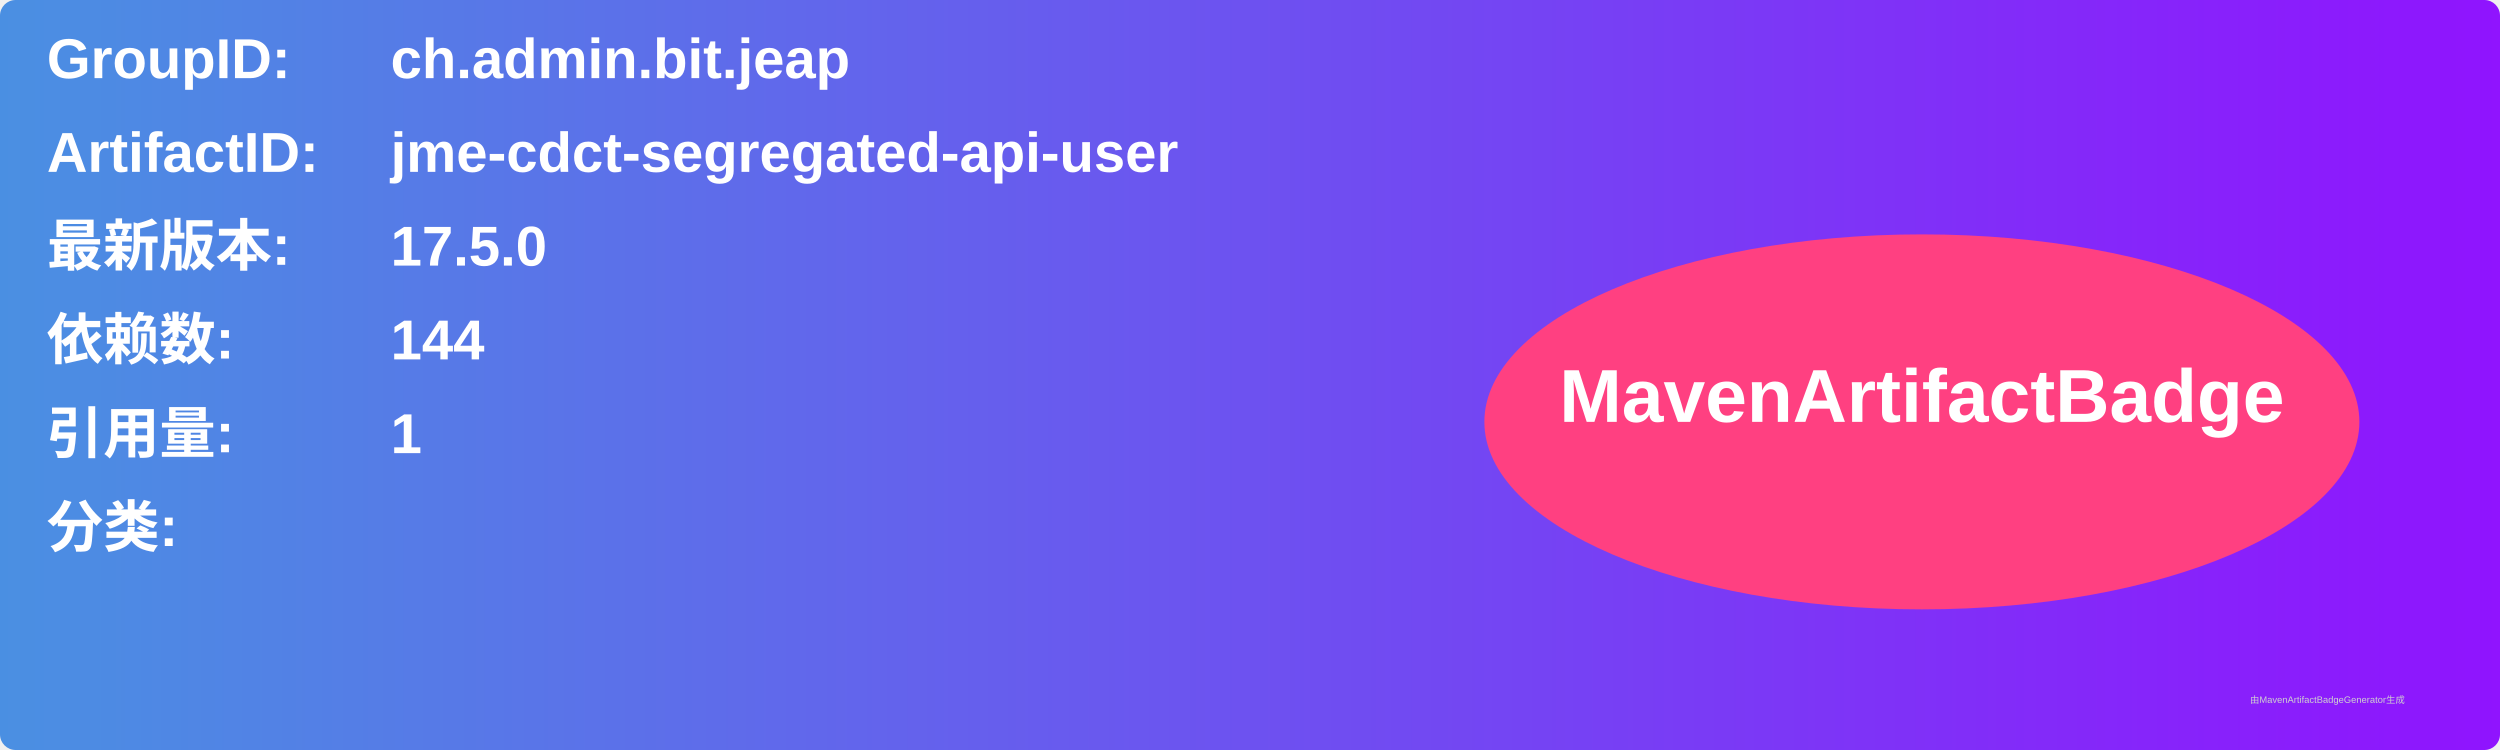
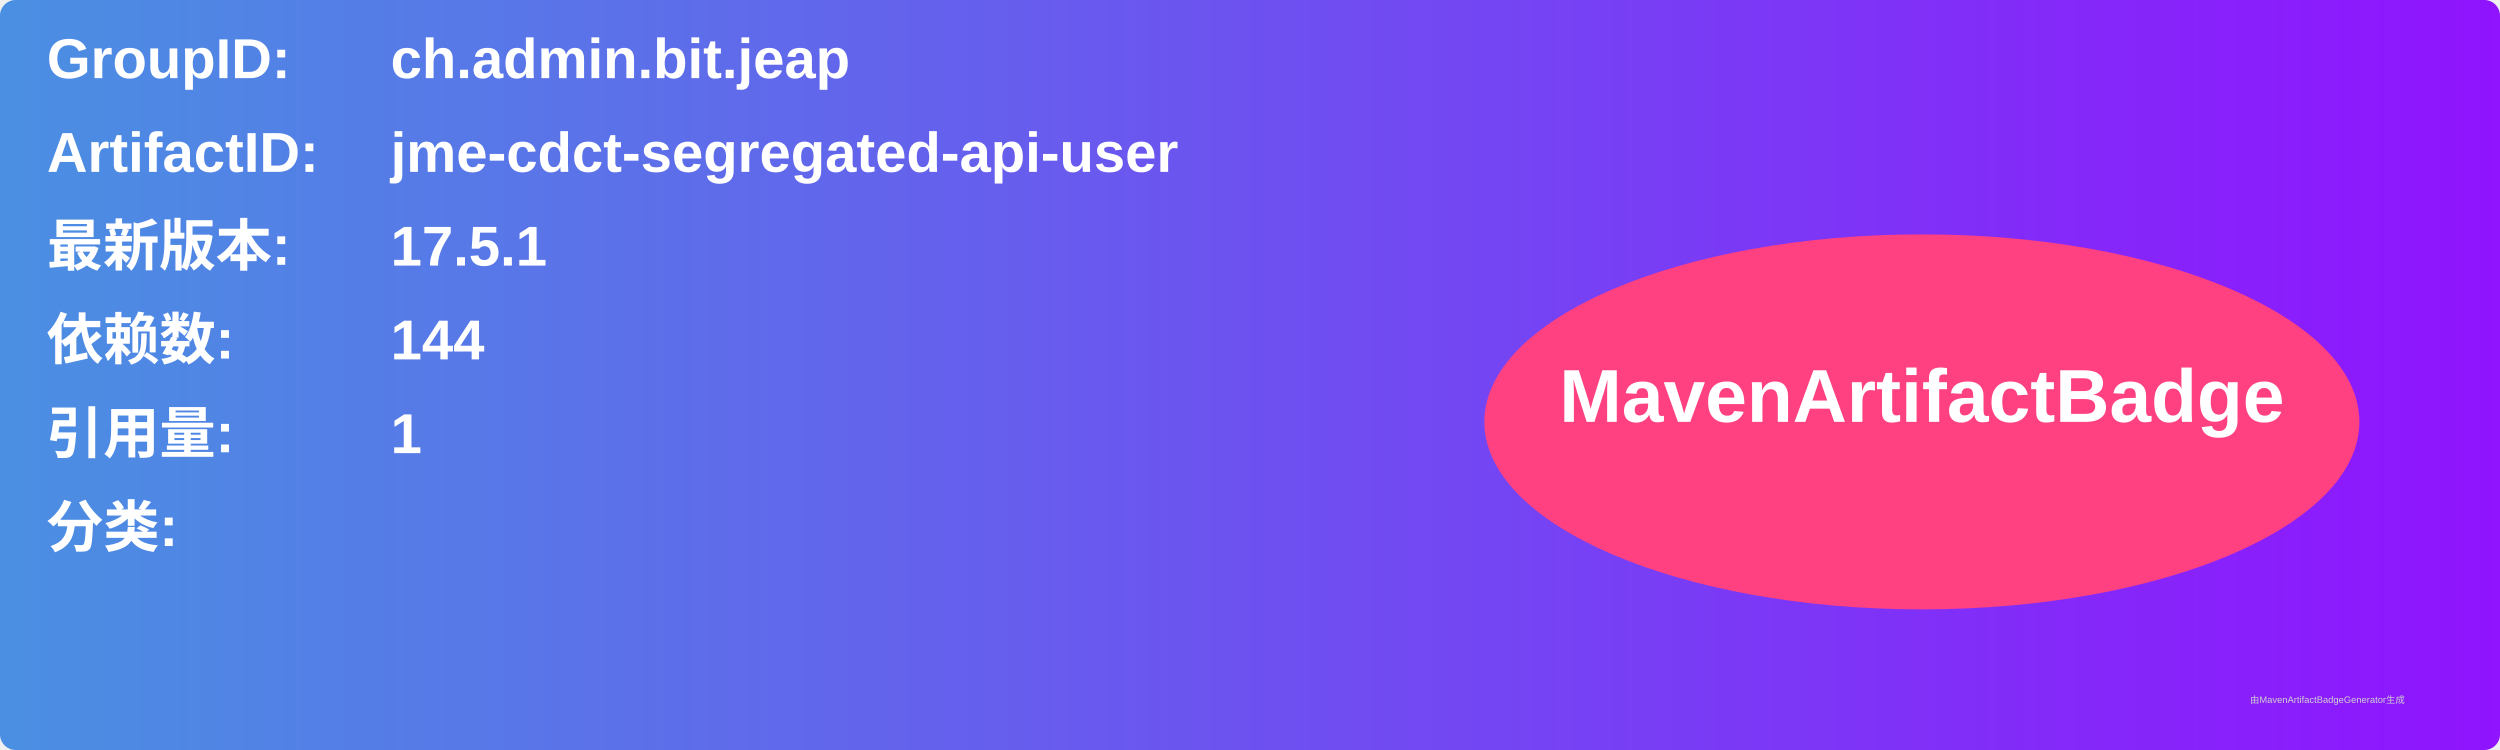
<svg xmlns="http://www.w3.org/2000/svg" width="800" height="240" viewBox="0 0 800 240">
  <linearGradient id="grad" x1="0%" y1="0%" x2="100%" y2="0%">
    <stop offset="0%" stop-color="#4a90e2" />
    <stop offset="100%" stop-color="#9013fe" />
  </linearGradient>
  <rect width="100%" height="100%" rx="5" ry="5" fill="url(#grad)" />
  <g transform="translate(15, 15)">
    <text x="0" y="10" font-family="Arial" font-size="18" fill="white" font-weight="bold" width="260">GroupID:</text>
    <text x="110" y="10" font-family="Arial" font-size="18" fill="white" font-weight="bold" width="460">ch.admin.bit.jeap</text>
    <text x="0" y="40" font-family="Arial" font-size="18" fill="white" font-weight="bold" width="260">ArtifactID:</text>
    <text x="110" y="40" font-family="Arial" font-size="18" fill="white" font-weight="bold" width="460">jme-cdct-segregated-api-user</text>
    <text x="0" y="70" font-family="Arial" font-size="18" fill="white" font-weight="bold">最新版本:</text>
    <text x="110" y="70" font-family="Arial" font-size="18" fill="white" font-weight="bold">
-       <tspan font-weight="bold">17.5.0</tspan>
+       <tspan font-weight="bold">17.5.1</tspan>
    </text>
    <text x="0" y="100" font-family="Arial" font-size="18" fill="white" font-weight="bold">依赖数: </text>
    <text x="110" y="100" font-family="Arial" font-size="18" fill="white">
      <tspan font-weight="bold">144</tspan>
    </text>
    <text x="0" y="130" font-family="Arial" font-size="18" fill="white" font-weight="bold">引用量: </text>
    <text x="110" y="130" font-family="Arial" font-size="18" fill="white">
      <tspan font-weight="bold">1</tspan>
    </text>
    <text x="0" y="160" font-family="Arial" font-size="18" fill="white" font-weight="bold">分类:</text>
    <text x="10" y="190" font-family="Arial" font-size="10" fill="white">
      <tspan font-weight="bold" />
    </text>
    <ellipse cx="600" cy="120" rx="140" ry="60" fill="#ff4081" />
    <text x="600" y="120" text-anchor="middle" font-family="Arial" font-size="24" fill="white" font-weight="bold">MavenArtifactBadge</text>
  </g>
  <text x="720" y="225" font-family="Arial" font-size="3" fill="#d0d0d0">由MavenArtifactBadgeGenerator生成</text>
</svg>
